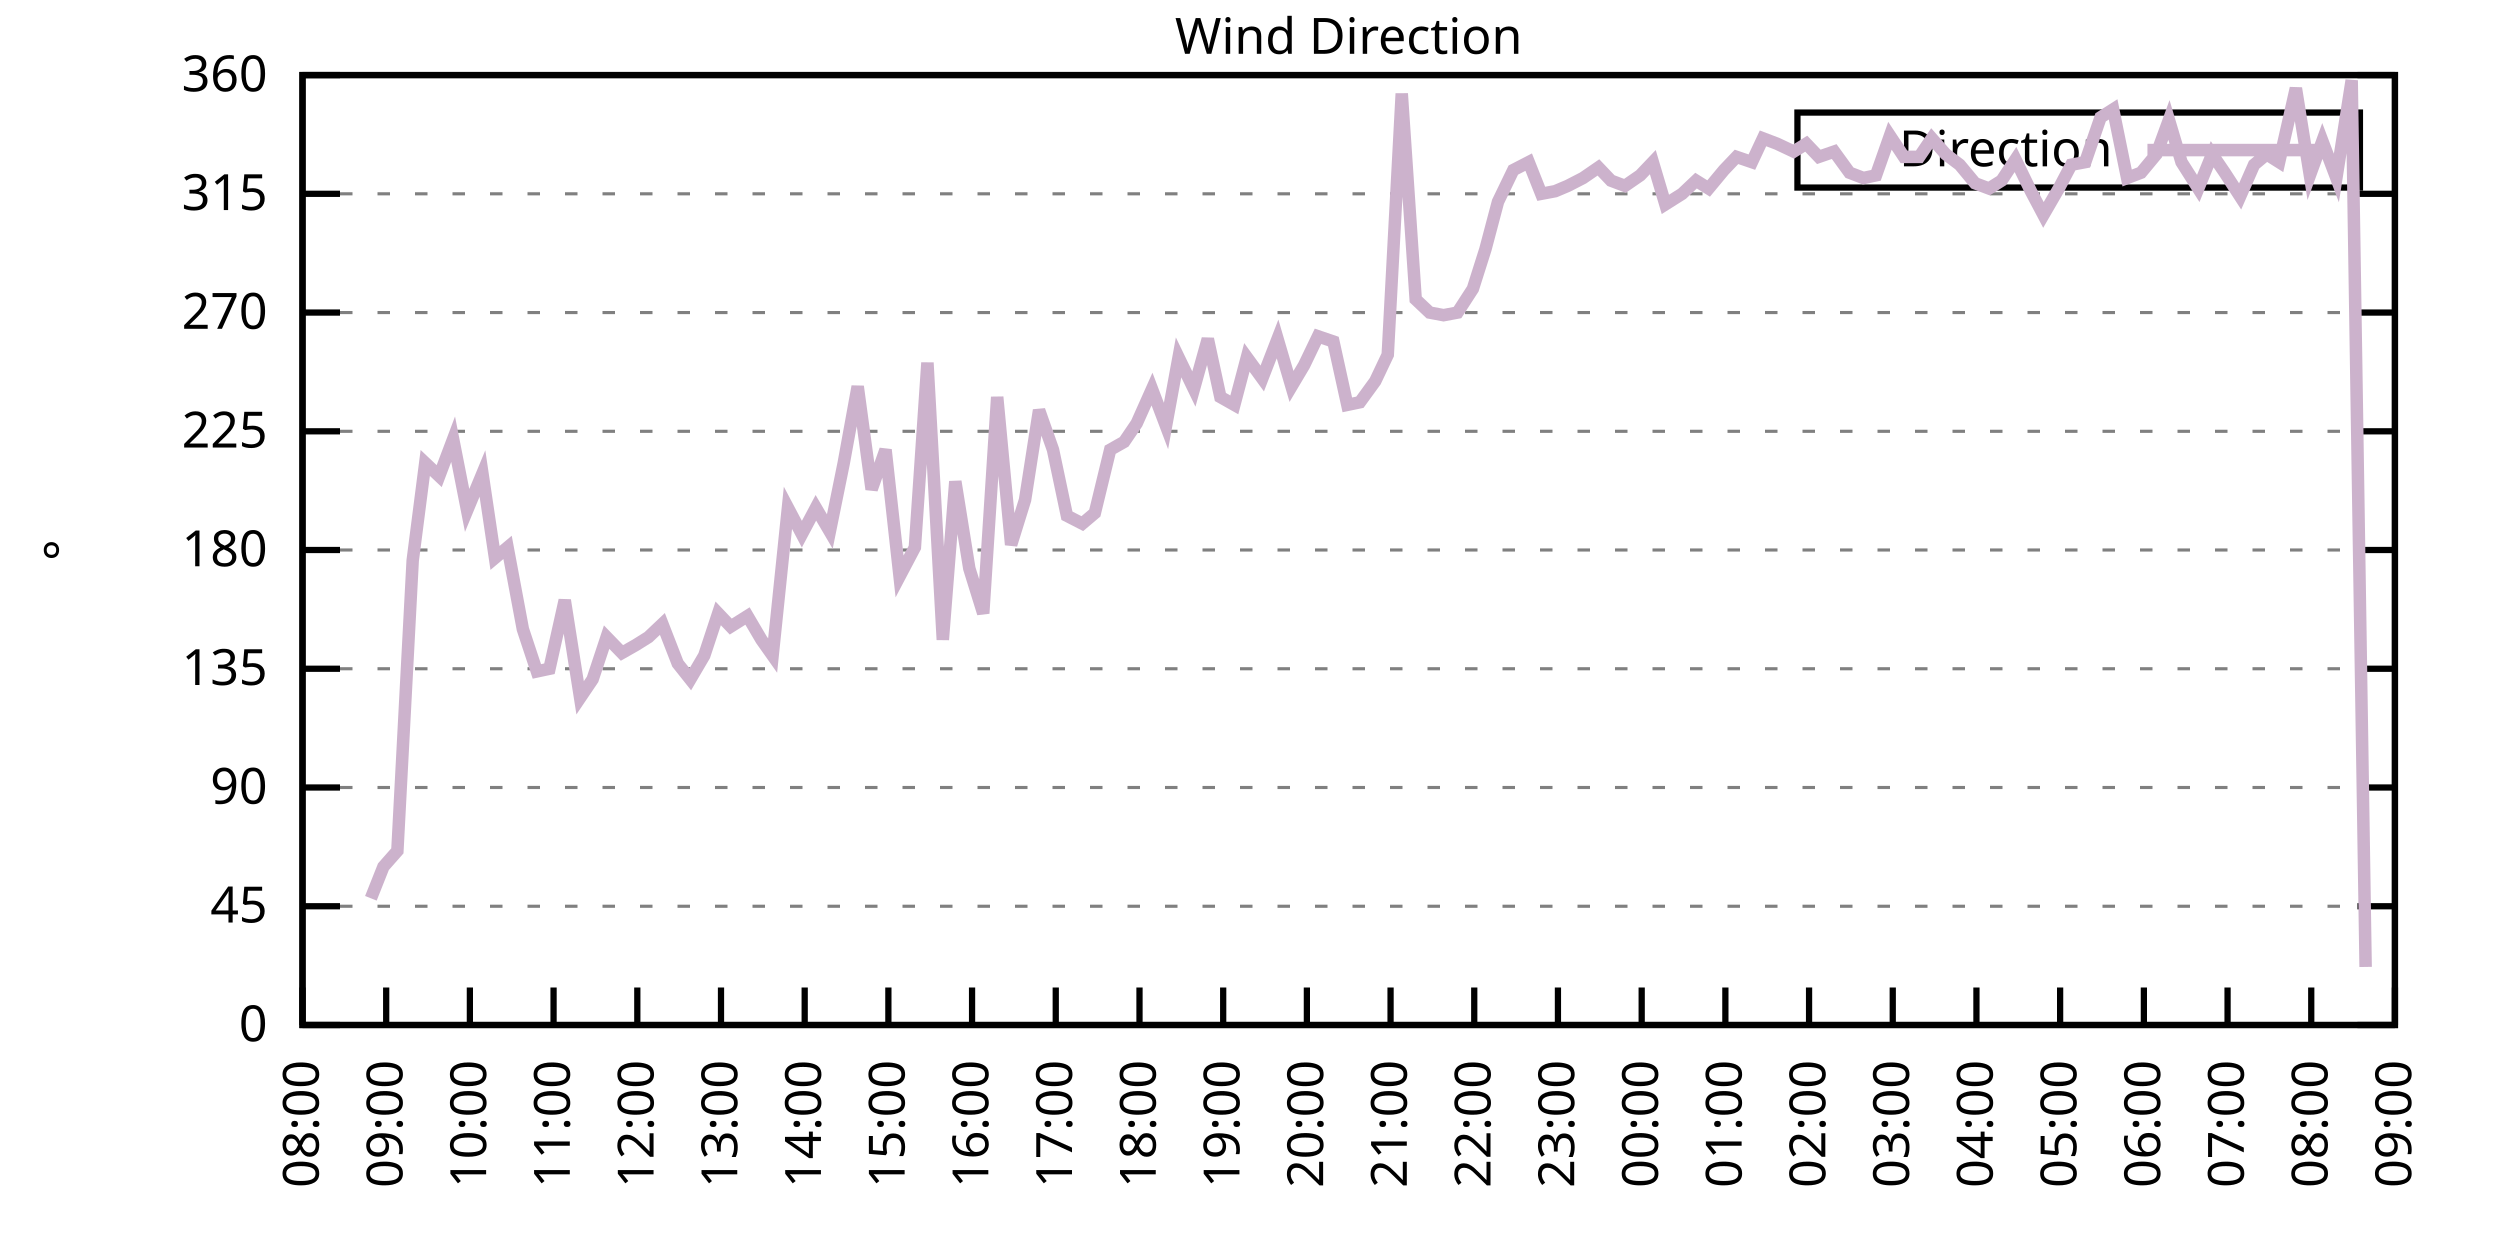
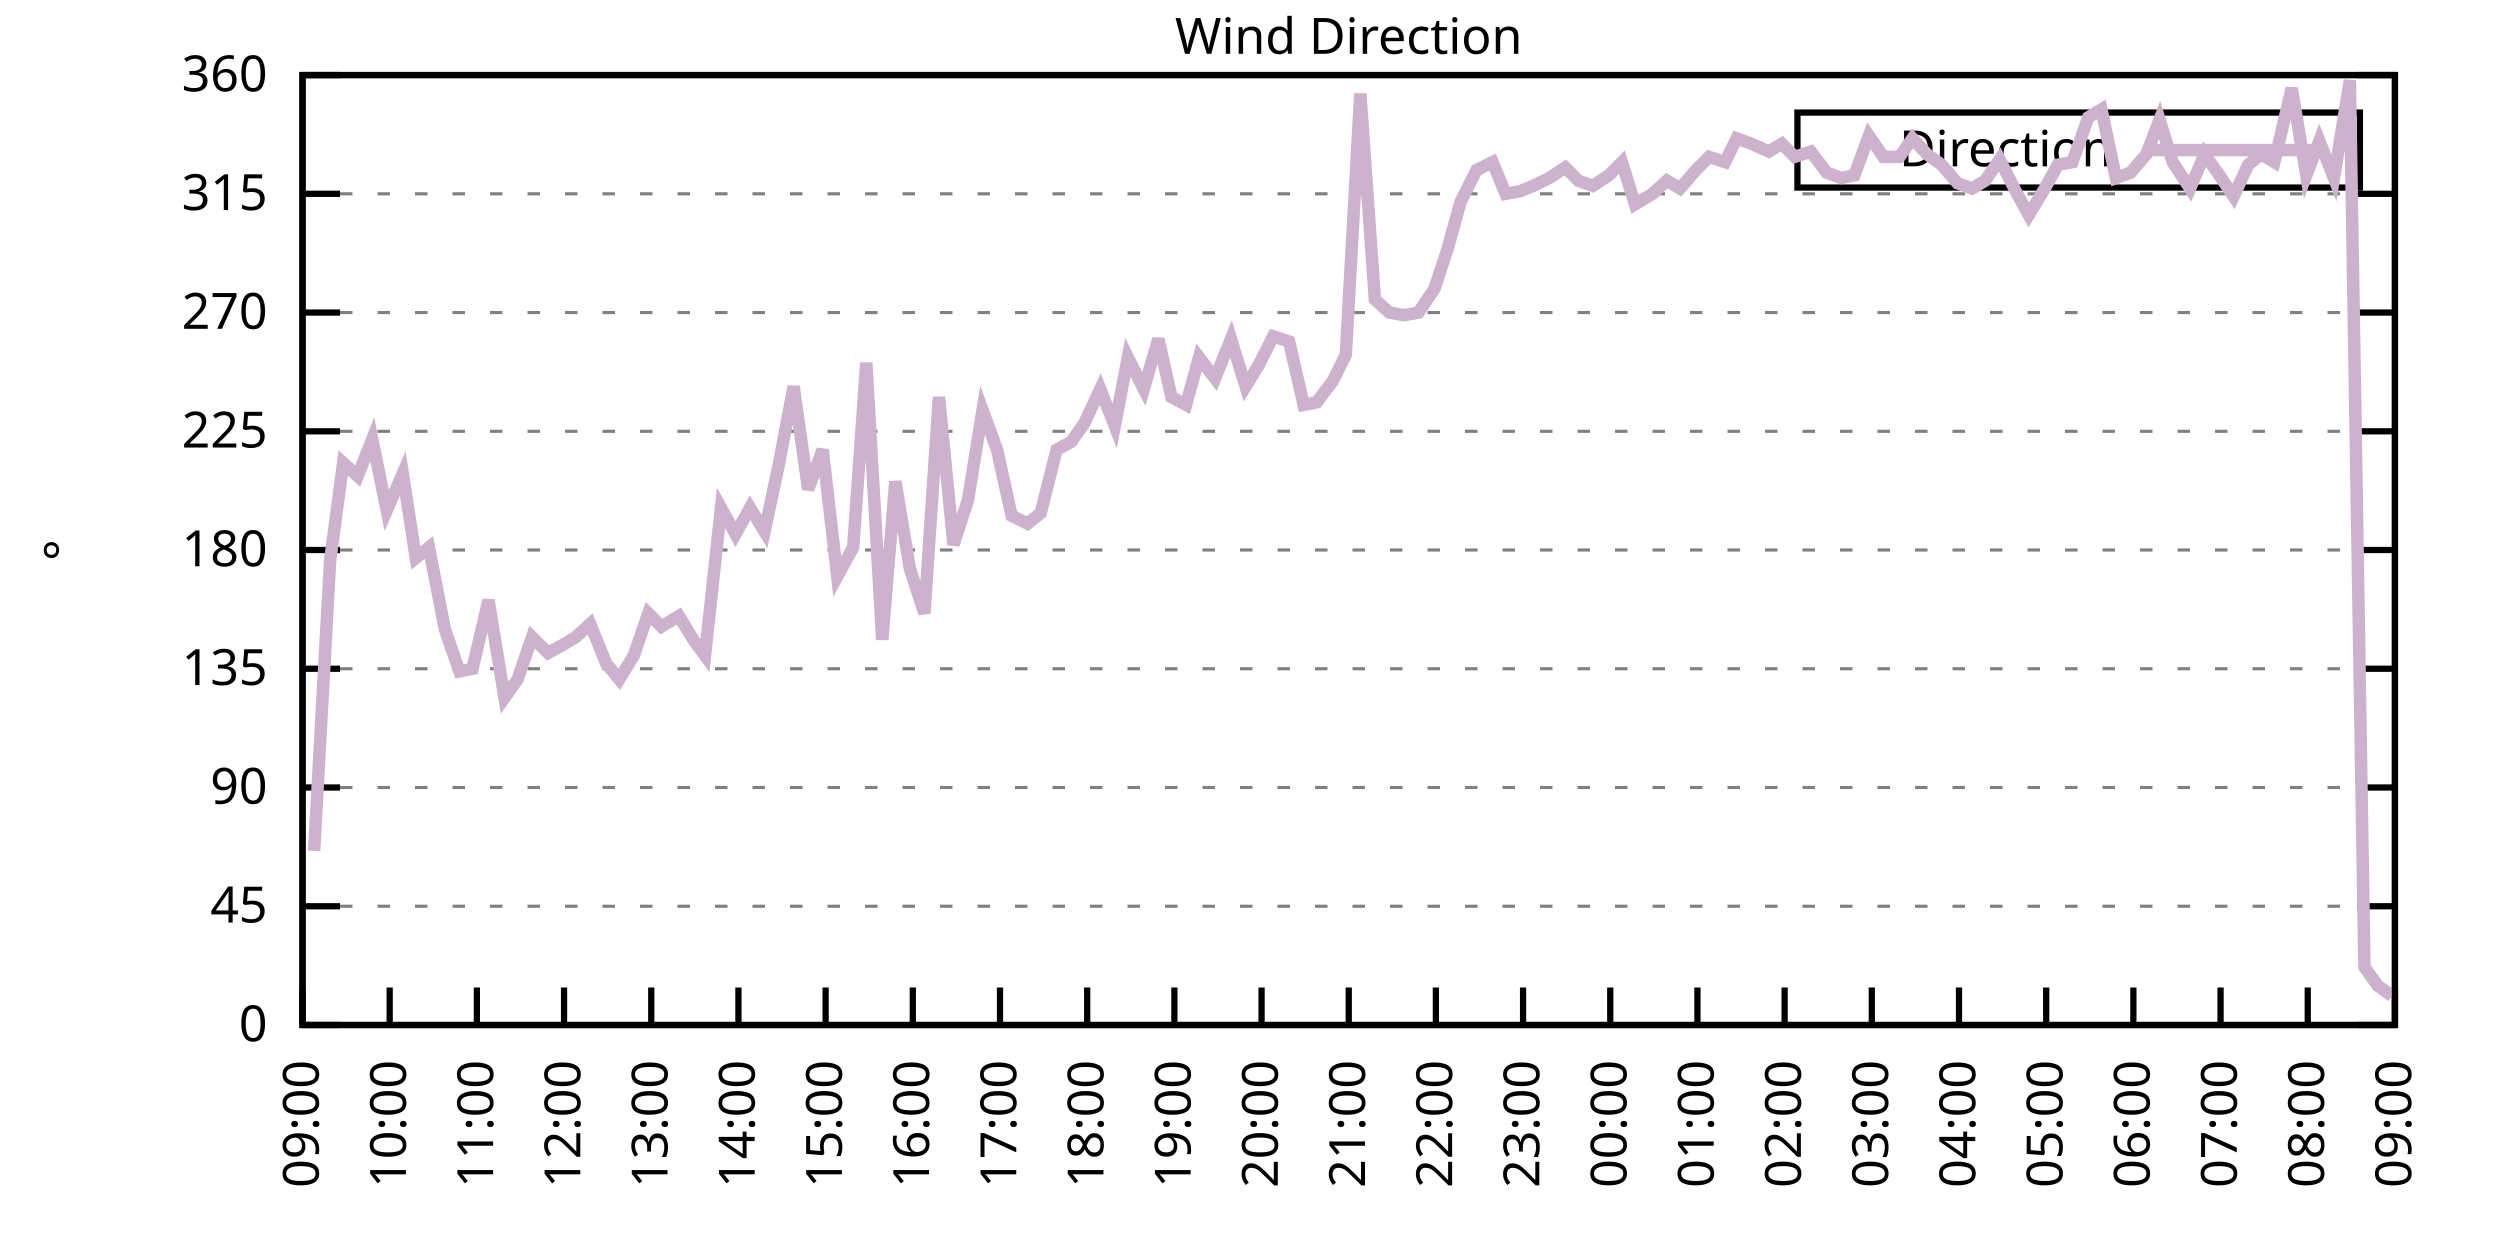
<svg xmlns="http://www.w3.org/2000/svg" xmlns:xlink="http://www.w3.org/1999/xlink" width="400" height="200" viewBox="0 0 400 200">
  <g id="gnuplot_canvas">
    <rect x="0" y="0" width="400" height="200" fill="none" />
    <defs>
      <circle id="gpDot" r="0.5" stroke-width="0.5" stroke="currentColor" />
      <path id="gpPt0" stroke-width="0.333" stroke="currentColor" d="M-1,0 h2 M0,-1 v2" />
      <path id="gpPt1" stroke-width="0.333" stroke="currentColor" d="M-1,-1 L1,1 M1,-1 L-1,1" />
      <path id="gpPt2" stroke-width="0.333" stroke="currentColor" d="M-1,0 L1,0 M0,-1 L0,1 M-1,-1 L1,1 M-1,1 L1,-1" />
      <rect id="gpPt3" stroke-width="0.333" stroke="currentColor" x="-1" y="-1" width="2" height="2" />
      <rect id="gpPt4" stroke-width="0.333" stroke="currentColor" fill="currentColor" x="-1" y="-1" width="2" height="2" />
      <circle id="gpPt5" stroke-width="0.333" stroke="currentColor" cx="0" cy="0" r="1" />
      <use xlink:href="#gpPt5" id="gpPt6" fill="currentColor" stroke="none" />
      <path id="gpPt7" stroke-width="0.333" stroke="currentColor" d="M0,-1.33 L-1.33,0.67 L1.33,0.67 z" />
      <use xlink:href="#gpPt7" id="gpPt8" fill="currentColor" stroke="none" />
      <use xlink:href="#gpPt7" id="gpPt9" stroke="currentColor" transform="rotate(180)" />
      <use xlink:href="#gpPt9" id="gpPt10" fill="currentColor" stroke="none" />
      <use xlink:href="#gpPt3" id="gpPt11" stroke="currentColor" transform="rotate(45)" />
      <use xlink:href="#gpPt11" id="gpPt12" fill="currentColor" stroke="none" />
      <path id="gpPt13" stroke-width="0.333" stroke="currentColor" d="M0,1.330 L1.265,0.411 L0.782,-1.067 L-0.782,-1.076 L-1.265,0.411 z" />
      <use xlink:href="#gpPt13" id="gpPt14" fill="currentColor" stroke="none" />
      <filter id="textbox" filterUnits="objectBoundingBox" x="0" y="0" height="1" width="1">
        <feFlood flood-color="white" flood-opacity="1" result="bgnd" />
        <feComposite in="SourceGraphic" in2="bgnd" operator="atop" />
      </filter>
      <filter id="greybox" filterUnits="objectBoundingBox" x="0" y="0" height="1" width="1">
        <feFlood flood-color="lightgrey" flood-opacity="1" result="grey" />
        <feComposite in="SourceGraphic" in2="grey" operator="atop" />
      </filter>
    </defs>
    <g fill="none" color="white" stroke="currentColor" stroke-width="1.00" stroke-linecap="butt" stroke-linejoin="miter">
</g>
    <g fill="none" color="black" stroke="currentColor" stroke-width="1.00" stroke-linecap="butt" stroke-linejoin="miter">
      <g stroke="none" shape-rendering="crispEdges">
        <polygon fill="rgb(255, 255, 255)" points="48.40,164.00 383.18,164.00 383.18,12.02 48.40,12.02 " />
      </g>
    </g>
    <g fill="none" color="black" stroke="currentColor" stroke-width="1.00" stroke-linecap="butt" stroke-linejoin="miter">
</g>
    <g fill="none" color="black" stroke="black" stroke-width="0.50" stroke-linecap="butt" stroke-linejoin="miter">
</g>
    <g fill="none" color="gray" stroke="currentColor" stroke-width="0.50" stroke-linecap="butt" stroke-linejoin="miter">
      <path stroke="gray" stroke-dasharray="2,4" class="gridline" d="M48.40,164.00 L383.19,164.00  " />
    </g>
    <g fill="none" color="gray" stroke="gray" stroke-width="1.00" stroke-linecap="butt" stroke-linejoin="miter">
</g>
    <g fill="none" color="black" stroke="currentColor" stroke-width="1.00" stroke-linecap="butt" stroke-linejoin="miter">
      <path stroke="black" d="M48.40,164.00 L54.40,164.00 M383.19,164.00 L377.19,164.00  " />
      <g transform="translate(42.80,166.60)" stroke="none" fill="black" font-family="Sans" font-size="8.00" text-anchor="end">
        <text>
          <tspan font-family="Sans"> 0</tspan>
        </text>
      </g>
    </g>
    <g fill="none" color="black" stroke="currentColor" stroke-width="1.00" stroke-linecap="butt" stroke-linejoin="miter">
</g>
    <g fill="none" color="black" stroke="black" stroke-width="0.50" stroke-linecap="butt" stroke-linejoin="miter">
</g>
    <g fill="none" color="gray" stroke="currentColor" stroke-width="0.50" stroke-linecap="butt" stroke-linejoin="miter">
      <path stroke="gray" stroke-dasharray="2,4" class="gridline" d="M48.40,145.00 L383.19,145.00  " />
    </g>
    <g fill="none" color="gray" stroke="gray" stroke-width="1.00" stroke-linecap="butt" stroke-linejoin="miter">
</g>
    <g fill="none" color="black" stroke="currentColor" stroke-width="1.00" stroke-linecap="butt" stroke-linejoin="miter">
      <path stroke="black" d="M48.40,145.00 L54.40,145.00 M383.19,145.00 L377.19,145.00  " />
      <g transform="translate(42.80,147.60)" stroke="none" fill="black" font-family="Sans" font-size="8.00" text-anchor="end">
        <text>
          <tspan font-family="Sans"> 45</tspan>
        </text>
      </g>
    </g>
    <g fill="none" color="black" stroke="currentColor" stroke-width="1.00" stroke-linecap="butt" stroke-linejoin="miter">
</g>
    <g fill="none" color="black" stroke="black" stroke-width="0.50" stroke-linecap="butt" stroke-linejoin="miter">
</g>
    <g fill="none" color="gray" stroke="currentColor" stroke-width="0.50" stroke-linecap="butt" stroke-linejoin="miter">
      <path stroke="gray" stroke-dasharray="2,4" class="gridline" d="M48.40,126.00 L383.19,126.00  " />
    </g>
    <g fill="none" color="gray" stroke="gray" stroke-width="1.00" stroke-linecap="butt" stroke-linejoin="miter">
</g>
    <g fill="none" color="black" stroke="currentColor" stroke-width="1.00" stroke-linecap="butt" stroke-linejoin="miter">
      <path stroke="black" d="M48.40,126.00 L54.40,126.00 M383.19,126.00 L377.19,126.00  " />
      <g transform="translate(42.80,128.60)" stroke="none" fill="black" font-family="Sans" font-size="8.00" text-anchor="end">
        <text>
          <tspan font-family="Sans"> 90</tspan>
        </text>
      </g>
    </g>
    <g fill="none" color="black" stroke="currentColor" stroke-width="1.00" stroke-linecap="butt" stroke-linejoin="miter">
</g>
    <g fill="none" color="black" stroke="black" stroke-width="0.50" stroke-linecap="butt" stroke-linejoin="miter">
</g>
    <g fill="none" color="gray" stroke="currentColor" stroke-width="0.50" stroke-linecap="butt" stroke-linejoin="miter">
      <path stroke="gray" stroke-dasharray="2,4" class="gridline" d="M48.40,107.00 L383.19,107.00  " />
    </g>
    <g fill="none" color="gray" stroke="gray" stroke-width="1.00" stroke-linecap="butt" stroke-linejoin="miter">
</g>
    <g fill="none" color="black" stroke="currentColor" stroke-width="1.00" stroke-linecap="butt" stroke-linejoin="miter">
      <path stroke="black" d="M48.40,107.00 L54.40,107.00 M383.19,107.00 L377.19,107.00  " />
      <g transform="translate(42.80,109.60)" stroke="none" fill="black" font-family="Sans" font-size="8.00" text-anchor="end">
        <text>
          <tspan font-family="Sans"> 135</tspan>
        </text>
      </g>
    </g>
    <g fill="none" color="black" stroke="currentColor" stroke-width="1.00" stroke-linecap="butt" stroke-linejoin="miter">
</g>
    <g fill="none" color="black" stroke="black" stroke-width="0.50" stroke-linecap="butt" stroke-linejoin="miter">
</g>
    <g fill="none" color="gray" stroke="currentColor" stroke-width="0.50" stroke-linecap="butt" stroke-linejoin="miter">
      <path stroke="gray" stroke-dasharray="2,4" class="gridline" d="M48.40,88.00 L383.19,88.00  " />
    </g>
    <g fill="none" color="gray" stroke="gray" stroke-width="1.00" stroke-linecap="butt" stroke-linejoin="miter">
</g>
    <g fill="none" color="black" stroke="currentColor" stroke-width="1.00" stroke-linecap="butt" stroke-linejoin="miter">
      <path stroke="black" d="M48.40,88.00 L54.40,88.00 M383.19,88.00 L377.19,88.00  " />
      <g transform="translate(42.80,90.60)" stroke="none" fill="black" font-family="Sans" font-size="8.00" text-anchor="end">
        <text>
          <tspan font-family="Sans"> 180</tspan>
        </text>
      </g>
    </g>
    <g fill="none" color="black" stroke="currentColor" stroke-width="1.00" stroke-linecap="butt" stroke-linejoin="miter">
</g>
    <g fill="none" color="black" stroke="black" stroke-width="0.50" stroke-linecap="butt" stroke-linejoin="miter">
</g>
    <g fill="none" color="gray" stroke="currentColor" stroke-width="0.50" stroke-linecap="butt" stroke-linejoin="miter">
      <path stroke="gray" stroke-dasharray="2,4" class="gridline" d="M48.40,69.01 L383.19,69.01  " />
    </g>
    <g fill="none" color="gray" stroke="gray" stroke-width="1.00" stroke-linecap="butt" stroke-linejoin="miter">
</g>
    <g fill="none" color="black" stroke="currentColor" stroke-width="1.00" stroke-linecap="butt" stroke-linejoin="miter">
      <path stroke="black" d="M48.40,69.01 L54.40,69.01 M383.19,69.01 L377.19,69.01  " />
      <g transform="translate(42.80,71.61)" stroke="none" fill="black" font-family="Sans" font-size="8.00" text-anchor="end">
        <text>
          <tspan font-family="Sans"> 225</tspan>
        </text>
      </g>
    </g>
    <g fill="none" color="black" stroke="currentColor" stroke-width="1.00" stroke-linecap="butt" stroke-linejoin="miter">
</g>
    <g fill="none" color="black" stroke="black" stroke-width="0.50" stroke-linecap="butt" stroke-linejoin="miter">
</g>
    <g fill="none" color="gray" stroke="currentColor" stroke-width="0.50" stroke-linecap="butt" stroke-linejoin="miter">
      <path stroke="gray" stroke-dasharray="2,4" class="gridline" d="M48.40,50.01 L383.19,50.01  " />
    </g>
    <g fill="none" color="gray" stroke="gray" stroke-width="1.00" stroke-linecap="butt" stroke-linejoin="miter">
</g>
    <g fill="none" color="black" stroke="currentColor" stroke-width="1.00" stroke-linecap="butt" stroke-linejoin="miter">
      <path stroke="black" d="M48.40,50.01 L54.40,50.01 M383.19,50.01 L377.19,50.01  " />
      <g transform="translate(42.80,52.61)" stroke="none" fill="black" font-family="Sans" font-size="8.00" text-anchor="end">
        <text>
          <tspan font-family="Sans"> 270</tspan>
        </text>
      </g>
    </g>
    <g fill="none" color="black" stroke="currentColor" stroke-width="1.00" stroke-linecap="butt" stroke-linejoin="miter">
</g>
    <g fill="none" color="black" stroke="black" stroke-width="0.50" stroke-linecap="butt" stroke-linejoin="miter">
</g>
    <g fill="none" color="gray" stroke="currentColor" stroke-width="0.50" stroke-linecap="butt" stroke-linejoin="miter">
      <path stroke="gray" stroke-dasharray="2,4" class="gridline" d="M48.40,31.01 L383.19,31.01  " />
    </g>
    <g fill="none" color="gray" stroke="gray" stroke-width="1.00" stroke-linecap="butt" stroke-linejoin="miter">
</g>
    <g fill="none" color="black" stroke="currentColor" stroke-width="1.00" stroke-linecap="butt" stroke-linejoin="miter">
      <path stroke="black" d="M48.40,31.01 L54.40,31.01 M383.19,31.01 L377.19,31.01  " />
      <g transform="translate(42.80,33.61)" stroke="none" fill="black" font-family="Sans" font-size="8.00" text-anchor="end">
        <text>
          <tspan font-family="Sans"> 315</tspan>
        </text>
      </g>
    </g>
    <g fill="none" color="black" stroke="currentColor" stroke-width="1.00" stroke-linecap="butt" stroke-linejoin="miter">
</g>
    <g fill="none" color="black" stroke="black" stroke-width="0.50" stroke-linecap="butt" stroke-linejoin="miter">
</g>
    <g fill="none" color="gray" stroke="currentColor" stroke-width="0.50" stroke-linecap="butt" stroke-linejoin="miter">
      <path stroke="gray" stroke-dasharray="2,4" class="gridline" d="M48.40,12.01 L383.19,12.01  " />
    </g>
    <g fill="none" color="gray" stroke="gray" stroke-width="1.00" stroke-linecap="butt" stroke-linejoin="miter">
</g>
    <g fill="none" color="black" stroke="currentColor" stroke-width="1.00" stroke-linecap="butt" stroke-linejoin="miter">
      <path stroke="black" d="M48.40,12.01 L54.40,12.01 M383.19,12.01 L377.19,12.01  " />
      <g transform="translate(42.80,14.61)" stroke="none" fill="black" font-family="Sans" font-size="8.00" text-anchor="end">
        <text>
          <tspan font-family="Sans"> 360</tspan>
        </text>
      </g>
    </g>
    <g fill="none" color="black" stroke="currentColor" stroke-width="1.00" stroke-linecap="butt" stroke-linejoin="miter">
      <path stroke="black" d="M48.40,164.00 L48.40,158.00  " />
      <g transform="translate(51.00,169.60) rotate(270.00)" stroke="none" fill="black" font-family="Sans" font-size="8.00" text-anchor="end">
        <text>
-           <tspan font-family="Sans">08:00</tspan>
-         </text>
-       </g>
-     </g>
-     <g fill="none" color="black" stroke="currentColor" stroke-width="1.00" stroke-linecap="butt" stroke-linejoin="miter">
-       <path stroke="black" d="M61.79,164.00 L61.79,158.00  " />
-       <g transform="translate(64.39,169.60) rotate(270.00)" stroke="none" fill="black" font-family="Sans" font-size="8.00" text-anchor="end">
-         <text>
          <tspan font-family="Sans">09:00</tspan>
        </text>
      </g>
    </g>
    <g fill="none" color="black" stroke="currentColor" stroke-width="1.00" stroke-linecap="butt" stroke-linejoin="miter">
-       <path stroke="black" d="M75.18,164.00 L75.18,158.00  " />
-       <g transform="translate(77.78,169.60) rotate(270.00)" stroke="none" fill="black" font-family="Sans" font-size="8.00" text-anchor="end">
+       <path stroke="black" d="M62.35,164.00 L62.35,158.00  " />
+       <g transform="translate(64.95,169.60) rotate(270.00)" stroke="none" fill="black" font-family="Sans" font-size="8.00" text-anchor="end">
        <text>
          <tspan font-family="Sans">10:00</tspan>
        </text>
      </g>
    </g>
    <g fill="none" color="black" stroke="currentColor" stroke-width="1.00" stroke-linecap="butt" stroke-linejoin="miter">
-       <path stroke="black" d="M88.57,164.00 L88.57,158.00  " />
-       <g transform="translate(91.17,169.60) rotate(270.00)" stroke="none" fill="black" font-family="Sans" font-size="8.00" text-anchor="end">
+       <path stroke="black" d="M76.30,164.00 L76.30,158.00  " />
+       <g transform="translate(78.90,169.60) rotate(270.00)" stroke="none" fill="black" font-family="Sans" font-size="8.00" text-anchor="end">
        <text>
          <tspan font-family="Sans">11:00</tspan>
        </text>
      </g>
    </g>
    <g fill="none" color="black" stroke="currentColor" stroke-width="1.00" stroke-linecap="butt" stroke-linejoin="miter">
-       <path stroke="black" d="M101.97,164.00 L101.97,158.00  " />
-       <g transform="translate(104.57,169.60) rotate(270.00)" stroke="none" fill="black" font-family="Sans" font-size="8.00" text-anchor="end">
+       <path stroke="black" d="M90.25,164.00 L90.25,158.00  " />
+       <g transform="translate(92.85,169.60) rotate(270.00)" stroke="none" fill="black" font-family="Sans" font-size="8.00" text-anchor="end">
        <text>
          <tspan font-family="Sans">12:00</tspan>
        </text>
      </g>
    </g>
    <g fill="none" color="black" stroke="currentColor" stroke-width="1.00" stroke-linecap="butt" stroke-linejoin="miter">
-       <path stroke="black" d="M115.36,164.00 L115.36,158.00  " />
-       <g transform="translate(117.96,169.60) rotate(270.00)" stroke="none" fill="black" font-family="Sans" font-size="8.00" text-anchor="end">
+       <path stroke="black" d="M104.20,164.00 L104.20,158.00  " />
+       <g transform="translate(106.80,169.60) rotate(270.00)" stroke="none" fill="black" font-family="Sans" font-size="8.00" text-anchor="end">
        <text>
          <tspan font-family="Sans">13:00</tspan>
        </text>
      </g>
    </g>
    <g fill="none" color="black" stroke="currentColor" stroke-width="1.00" stroke-linecap="butt" stroke-linejoin="miter">
-       <path stroke="black" d="M128.75,164.00 L128.75,158.00  " />
-       <g transform="translate(131.35,169.60) rotate(270.00)" stroke="none" fill="black" font-family="Sans" font-size="8.00" text-anchor="end">
+       <path stroke="black" d="M118.15,164.00 L118.15,158.00  " />
+       <g transform="translate(120.75,169.60) rotate(270.00)" stroke="none" fill="black" font-family="Sans" font-size="8.00" text-anchor="end">
        <text>
          <tspan font-family="Sans">14:00</tspan>
        </text>
      </g>
    </g>
    <g fill="none" color="black" stroke="currentColor" stroke-width="1.00" stroke-linecap="butt" stroke-linejoin="miter">
-       <path stroke="black" d="M142.14,164.00 L142.14,158.00  " />
-       <g transform="translate(144.74,169.60) rotate(270.00)" stroke="none" fill="black" font-family="Sans" font-size="8.00" text-anchor="end">
+       <path stroke="black" d="M132.10,164.00 L132.10,158.00  " />
+       <g transform="translate(134.70,169.60) rotate(270.00)" stroke="none" fill="black" font-family="Sans" font-size="8.00" text-anchor="end">
        <text>
          <tspan font-family="Sans">15:00</tspan>
        </text>
      </g>
    </g>
    <g fill="none" color="black" stroke="currentColor" stroke-width="1.00" stroke-linecap="butt" stroke-linejoin="miter">
-       <path stroke="black" d="M155.53,164.00 L155.53,158.00  " />
-       <g transform="translate(158.13,169.60) rotate(270.00)" stroke="none" fill="black" font-family="Sans" font-size="8.00" text-anchor="end">
+       <path stroke="black" d="M146.05,164.00 L146.05,158.00  " />
+       <g transform="translate(148.65,169.60) rotate(270.00)" stroke="none" fill="black" font-family="Sans" font-size="8.00" text-anchor="end">
        <text>
          <tspan font-family="Sans">16:00</tspan>
        </text>
      </g>
    </g>
    <g fill="none" color="black" stroke="currentColor" stroke-width="1.00" stroke-linecap="butt" stroke-linejoin="miter">
-       <path stroke="black" d="M168.92,164.00 L168.92,158.00  " />
-       <g transform="translate(171.52,169.60) rotate(270.00)" stroke="none" fill="black" font-family="Sans" font-size="8.00" text-anchor="end">
+       <path stroke="black" d="M160.00,164.00 L160.00,158.00  " />
+       <g transform="translate(162.60,169.60) rotate(270.00)" stroke="none" fill="black" font-family="Sans" font-size="8.00" text-anchor="end">
        <text>
          <tspan font-family="Sans">17:00</tspan>
        </text>
      </g>
    </g>
    <g fill="none" color="black" stroke="currentColor" stroke-width="1.00" stroke-linecap="butt" stroke-linejoin="miter">
-       <path stroke="black" d="M182.32,164.00 L182.32,158.00  " />
-       <g transform="translate(184.92,169.60) rotate(270.00)" stroke="none" fill="black" font-family="Sans" font-size="8.00" text-anchor="end">
+       <path stroke="black" d="M173.95,164.00 L173.95,158.00  " />
+       <g transform="translate(176.55,169.60) rotate(270.00)" stroke="none" fill="black" font-family="Sans" font-size="8.00" text-anchor="end">
        <text>
          <tspan font-family="Sans">18:00</tspan>
        </text>
      </g>
    </g>
    <g fill="none" color="black" stroke="currentColor" stroke-width="1.00" stroke-linecap="butt" stroke-linejoin="miter">
-       <path stroke="black" d="M195.71,164.00 L195.71,158.00  " />
-       <g transform="translate(198.31,169.60) rotate(270.00)" stroke="none" fill="black" font-family="Sans" font-size="8.00" text-anchor="end">
+       <path stroke="black" d="M187.90,164.00 L187.90,158.00  " />
+       <g transform="translate(190.50,169.60) rotate(270.00)" stroke="none" fill="black" font-family="Sans" font-size="8.00" text-anchor="end">
        <text>
          <tspan font-family="Sans">19:00</tspan>
        </text>
      </g>
    </g>
    <g fill="none" color="black" stroke="currentColor" stroke-width="1.00" stroke-linecap="butt" stroke-linejoin="miter">
-       <path stroke="black" d="M209.10,164.00 L209.10,158.00  " />
-       <g transform="translate(211.70,169.60) rotate(270.00)" stroke="none" fill="black" font-family="Sans" font-size="8.00" text-anchor="end">
+       <path stroke="black" d="M201.85,164.00 L201.85,158.00  " />
+       <g transform="translate(204.45,169.60) rotate(270.00)" stroke="none" fill="black" font-family="Sans" font-size="8.00" text-anchor="end">
        <text>
          <tspan font-family="Sans">20:00</tspan>
        </text>
      </g>
    </g>
    <g fill="none" color="black" stroke="currentColor" stroke-width="1.00" stroke-linecap="butt" stroke-linejoin="miter">
-       <path stroke="black" d="M222.49,164.00 L222.49,158.00  " />
-       <g transform="translate(225.09,169.60) rotate(270.00)" stroke="none" fill="black" font-family="Sans" font-size="8.00" text-anchor="end">
+       <path stroke="black" d="M215.80,164.00 L215.80,158.00  " />
+       <g transform="translate(218.40,169.60) rotate(270.00)" stroke="none" fill="black" font-family="Sans" font-size="8.00" text-anchor="end">
        <text>
          <tspan font-family="Sans">21:00</tspan>
        </text>
      </g>
    </g>
    <g fill="none" color="black" stroke="currentColor" stroke-width="1.00" stroke-linecap="butt" stroke-linejoin="miter">
-       <path stroke="black" d="M235.88,164.00 L235.88,158.00  " />
-       <g transform="translate(238.48,169.60) rotate(270.00)" stroke="none" fill="black" font-family="Sans" font-size="8.00" text-anchor="end">
+       <path stroke="black" d="M229.74,164.00 L229.74,158.00  " />
+       <g transform="translate(232.34,169.60) rotate(270.00)" stroke="none" fill="black" font-family="Sans" font-size="8.00" text-anchor="end">
        <text>
          <tspan font-family="Sans">22:00</tspan>
        </text>
      </g>
    </g>
    <g fill="none" color="black" stroke="currentColor" stroke-width="1.00" stroke-linecap="butt" stroke-linejoin="miter">
-       <path stroke="black" d="M249.27,164.00 L249.27,158.00  " />
-       <g transform="translate(251.87,169.60) rotate(270.00)" stroke="none" fill="black" font-family="Sans" font-size="8.00" text-anchor="end">
+       <path stroke="black" d="M243.69,164.00 L243.69,158.00  " />
+       <g transform="translate(246.29,169.60) rotate(270.00)" stroke="none" fill="black" font-family="Sans" font-size="8.00" text-anchor="end">
        <text>
          <tspan font-family="Sans">23:00</tspan>
        </text>
      </g>
    </g>
    <g fill="none" color="black" stroke="currentColor" stroke-width="1.00" stroke-linecap="butt" stroke-linejoin="miter">
-       <path stroke="black" d="M262.67,164.00 L262.67,158.00  " />
-       <g transform="translate(265.27,169.60) rotate(270.00)" stroke="none" fill="black" font-family="Sans" font-size="8.00" text-anchor="end">
+       <path stroke="black" d="M257.64,164.00 L257.64,158.00  " />
+       <g transform="translate(260.24,169.60) rotate(270.00)" stroke="none" fill="black" font-family="Sans" font-size="8.00" text-anchor="end">
        <text>
          <tspan font-family="Sans">00:00</tspan>
        </text>
      </g>
    </g>
    <g fill="none" color="black" stroke="currentColor" stroke-width="1.00" stroke-linecap="butt" stroke-linejoin="miter">
-       <path stroke="black" d="M276.06,164.00 L276.06,158.00  " />
-       <g transform="translate(278.66,169.60) rotate(270.00)" stroke="none" fill="black" font-family="Sans" font-size="8.00" text-anchor="end">
+       <path stroke="black" d="M271.59,164.00 L271.59,158.00  " />
+       <g transform="translate(274.19,169.60) rotate(270.00)" stroke="none" fill="black" font-family="Sans" font-size="8.00" text-anchor="end">
        <text>
          <tspan font-family="Sans">01:00</tspan>
        </text>
      </g>
    </g>
    <g fill="none" color="black" stroke="currentColor" stroke-width="1.00" stroke-linecap="butt" stroke-linejoin="miter">
-       <path stroke="black" d="M289.45,164.00 L289.45,158.00  " />
-       <g transform="translate(292.05,169.60) rotate(270.00)" stroke="none" fill="black" font-family="Sans" font-size="8.00" text-anchor="end">
+       <path stroke="black" d="M285.54,164.00 L285.54,158.00  " />
+       <g transform="translate(288.14,169.60) rotate(270.00)" stroke="none" fill="black" font-family="Sans" font-size="8.00" text-anchor="end">
        <text>
          <tspan font-family="Sans">02:00</tspan>
        </text>
      </g>
    </g>
    <g fill="none" color="black" stroke="currentColor" stroke-width="1.00" stroke-linecap="butt" stroke-linejoin="miter">
-       <path stroke="black" d="M302.84,164.00 L302.84,158.00  " />
-       <g transform="translate(305.44,169.60) rotate(270.00)" stroke="none" fill="black" font-family="Sans" font-size="8.00" text-anchor="end">
+       <path stroke="black" d="M299.49,164.00 L299.49,158.00  " />
+       <g transform="translate(302.09,169.60) rotate(270.00)" stroke="none" fill="black" font-family="Sans" font-size="8.00" text-anchor="end">
        <text>
          <tspan font-family="Sans">03:00</tspan>
        </text>
      </g>
    </g>
    <g fill="none" color="black" stroke="currentColor" stroke-width="1.00" stroke-linecap="butt" stroke-linejoin="miter">
-       <path stroke="black" d="M316.23,164.00 L316.23,158.00  " />
-       <g transform="translate(318.83,169.60) rotate(270.00)" stroke="none" fill="black" font-family="Sans" font-size="8.00" text-anchor="end">
+       <path stroke="black" d="M313.44,164.00 L313.44,158.00  " />
+       <g transform="translate(316.04,169.60) rotate(270.00)" stroke="none" fill="black" font-family="Sans" font-size="8.00" text-anchor="end">
        <text>
          <tspan font-family="Sans">04:00</tspan>
        </text>
      </g>
    </g>
    <g fill="none" color="black" stroke="currentColor" stroke-width="1.00" stroke-linecap="butt" stroke-linejoin="miter">
-       <path stroke="black" d="M329.62,164.00 L329.62,158.00  " />
-       <g transform="translate(332.22,169.60) rotate(270.00)" stroke="none" fill="black" font-family="Sans" font-size="8.00" text-anchor="end">
+       <path stroke="black" d="M327.39,164.00 L327.39,158.00  " />
+       <g transform="translate(329.99,169.60) rotate(270.00)" stroke="none" fill="black" font-family="Sans" font-size="8.00" text-anchor="end">
        <text>
          <tspan font-family="Sans">05:00</tspan>
        </text>
      </g>
    </g>
    <g fill="none" color="black" stroke="currentColor" stroke-width="1.00" stroke-linecap="butt" stroke-linejoin="miter">
-       <path stroke="black" d="M343.02,164.00 L343.02,158.00  " />
-       <g transform="translate(345.62,169.60) rotate(270.00)" stroke="none" fill="black" font-family="Sans" font-size="8.00" text-anchor="end">
+       <path stroke="black" d="M341.34,164.00 L341.34,158.00  " />
+       <g transform="translate(343.94,169.60) rotate(270.00)" stroke="none" fill="black" font-family="Sans" font-size="8.00" text-anchor="end">
        <text>
          <tspan font-family="Sans">06:00</tspan>
        </text>
      </g>
    </g>
    <g fill="none" color="black" stroke="currentColor" stroke-width="1.00" stroke-linecap="butt" stroke-linejoin="miter">
-       <path stroke="black" d="M356.41,164.00 L356.41,158.00  " />
-       <g transform="translate(359.01,169.60) rotate(270.00)" stroke="none" fill="black" font-family="Sans" font-size="8.00" text-anchor="end">
+       <path stroke="black" d="M355.29,164.00 L355.29,158.00  " />
+       <g transform="translate(357.89,169.60) rotate(270.00)" stroke="none" fill="black" font-family="Sans" font-size="8.00" text-anchor="end">
        <text>
          <tspan font-family="Sans">07:00</tspan>
        </text>
      </g>
    </g>
    <g fill="none" color="black" stroke="currentColor" stroke-width="1.00" stroke-linecap="butt" stroke-linejoin="miter">
-       <path stroke="black" d="M369.80,164.00 L369.80,158.00  " />
-       <g transform="translate(372.40,169.60) rotate(270.00)" stroke="none" fill="black" font-family="Sans" font-size="8.00" text-anchor="end">
+       <path stroke="black" d="M369.24,164.00 L369.24,158.00  " />
+       <g transform="translate(371.84,169.60) rotate(270.00)" stroke="none" fill="black" font-family="Sans" font-size="8.00" text-anchor="end">
        <text>
          <tspan font-family="Sans">08:00</tspan>
        </text>
      </g>
    </g>
    <g fill="none" color="black" stroke="currentColor" stroke-width="1.00" stroke-linecap="butt" stroke-linejoin="miter">
      <path stroke="black" d="M383.19,164.00 L383.19,158.00  " />
      <g transform="translate(385.79,169.60) rotate(270.00)" stroke="none" fill="black" font-family="Sans" font-size="8.00" text-anchor="end">
        <text>
          <tspan font-family="Sans">09:00</tspan>
        </text>
      </g>
    </g>
    <g fill="none" color="black" stroke="currentColor" stroke-width="1.00" stroke-linecap="butt" stroke-linejoin="miter">
</g>
    <g fill="none" color="black" stroke="currentColor" stroke-width="1.00" stroke-linecap="butt" stroke-linejoin="miter">
      <path stroke="black" d="M48.40,12.01 L48.40,164.00 L383.19,164.00 L383.19,12.01 L48.40,12.01 Z  " />
    </g>
    <g fill="none" color="black" stroke="currentColor" stroke-width="1.00" stroke-linecap="butt" stroke-linejoin="miter">
</g>
    <g fill="none" color="black" stroke="currentColor" stroke-width="1.00" stroke-linecap="butt" stroke-linejoin="miter">
      <path stroke="black" d="M287.59,30.01 L287.59,18.01 L377.59,18.01 L377.59,30.01 L287.59,30.01 Z  " />
    </g>
    <g id="Wind_direction_plot_1">
      <g fill="none" color="white" stroke="black" stroke-width="2.00" stroke-linecap="butt" stroke-linejoin="miter">
</g>
      <g fill="none" color="black" stroke="currentColor" stroke-width="2.00" stroke-linecap="butt" stroke-linejoin="miter">
        <g transform="translate(337.99,26.61)" stroke="none" fill="black" font-family="Sans" font-size="8.00" text-anchor="end">
          <text>
            <tspan font-family="Sans">Direction</tspan>
          </text>
        </g>
      </g>
      <g fill="none" color="black" stroke="currentColor" stroke-width="2.00" stroke-linecap="butt" stroke-linejoin="miter">
-         <path stroke="rgb(204, 178, 204)" d="M343.59,24.01 L371.99,24.01 M59.34,143.73 L61.35,138.67 L63.58,136.14 L66.03,89.69 L68.04,74.07 L70.27,76.18   L72.50,70.27 L74.74,81.67 L77.19,75.76 L79.20,89.27 L81.21,87.58 L83.66,100.67 L85.90,107.43 L87.91,107.00   L90.36,96.03 L92.82,111.65 L94.82,108.69 L97.06,101.94 L99.51,104.47 L101.74,103.20 L103.75,101.94 L105.98,99.83   L108.44,106.16 L110.45,108.69 L112.68,104.89 L114.91,98.14 L116.92,100.25 L119.60,98.56 L121.83,102.36 L123.62,104.89   L126.07,81.25 L128.30,85.47 L130.54,81.25 L132.77,85.05 L135.00,74.07 L137.23,61.83 L139.46,78.29 L141.69,71.96   L143.93,92.23 L146.38,87.58 L148.39,58.03 L150.85,102.36 L152.85,77.03 L155.09,90.96 L157.32,98.14 L159.55,63.52   L161.78,87.16 L164.01,79.98 L166.25,65.63 L168.48,71.96 L170.71,82.52 L173.17,83.78 L175.17,82.09 L177.63,71.96   L179.86,70.70 L181.87,67.74 L184.32,62.25 L186.56,68.16 L188.57,57.18 L191.02,62.25 L193.25,54.23 L195.26,63.52   L197.49,64.78 L199.50,57.18 L201.96,60.56 L204.41,54.23 L206.64,61.83 L208.65,58.45 L210.88,53.81 L213.34,54.65   L215.57,64.78 L217.58,64.36 L220.04,60.98 L222.04,56.76 L224.28,14.97 L226.51,47.90 L228.74,50.01 L230.97,50.43   L233.20,50.01 L235.66,46.21 L237.67,39.87 L239.68,32.28 L242.13,27.21 L244.59,25.94 L246.60,31.01 L248.83,30.59   L250.84,29.74 L253.29,28.48 L255.75,26.79 L257.76,28.90 L259.99,29.74 L262.44,28.05 L264.45,25.94 L266.46,32.70   L269.14,31.01 L271.37,28.90 L273.38,30.16 L275.83,27.21 L277.84,25.10 L280.30,25.94 L282.08,22.14 L284.32,22.99   L286.99,24.25 L289.00,22.99 L291.01,25.10 L293.47,24.25 L295.92,27.63 L298.15,28.48 L300.16,28.05 L302.39,21.72   L304.63,25.10 L307.08,25.10 L309.09,22.14 L311.32,24.68 L313.55,26.36 L316.01,29.32 L318.24,30.16 L320.25,28.90   L322.48,25.52 L324.94,30.59 L326.95,34.39 L329.40,30.16 L331.41,26.36 L333.64,25.94 L336.10,18.77 L338.10,17.50   L340.34,28.48 L342.57,27.63 L345.02,24.68 L347.03,19.19 L349.04,25.94 L351.72,30.16 L353.95,24.68 L355.96,27.63   L358.42,31.43 L360.65,26.36 L362.66,24.68 L364.66,25.94 L367.34,14.12 L369.58,28.05 L371.58,22.56 L373.82,28.48   L376.27,12.85 L378.50,154.71  " />
+         <path stroke="rgb(204, 178, 204)" d="M343.59,24.01 L371.99,24.01 M50.26,136.14 L52.82,89.69 L54.91,74.07 L57.23,76.18 L59.56,70.27 L61.88,81.67   L64.44,75.76 L66.53,89.27 L68.63,87.58 L71.18,100.67 L73.51,107.43 L75.60,107.00 L78.16,96.03 L80.72,111.65   L82.81,108.69 L85.13,101.94 L87.69,104.47 L90.02,103.20 L92.11,101.94 L94.43,99.83 L96.99,106.16 L99.08,108.69   L101.41,104.89 L103.73,98.14 L105.83,100.25 L108.62,98.56 L110.94,102.36 L112.80,104.89 L115.36,81.25 L117.68,85.47   L120.01,81.25 L122.33,85.05 L124.66,74.07 L126.98,61.83 L129.31,78.29 L131.63,71.96 L133.96,92.23 L136.51,87.58   L138.61,58.03 L141.16,102.36 L143.26,77.03 L145.58,90.96 L147.91,98.14 L150.23,63.52 L152.56,87.16 L154.88,79.98   L157.21,65.63 L159.53,71.96 L161.86,82.52 L164.41,83.78 L166.51,82.09 L169.06,71.96 L171.39,70.70 L173.48,67.74   L176.04,62.25 L178.36,68.16 L180.46,57.18 L183.01,62.25 L185.34,54.23 L187.43,63.52 L189.76,64.78 L191.85,57.18   L194.41,60.56 L196.96,54.23 L199.29,61.83 L201.38,58.45 L203.71,53.81 L206.26,54.65 L208.59,64.78 L210.68,64.36   L213.24,60.98 L215.33,56.76 L217.65,14.97 L219.98,47.90 L222.30,50.01 L224.63,50.43 L226.95,50.01 L229.51,46.21   L231.60,39.87 L233.70,32.28 L236.25,27.21 L238.81,25.94 L240.90,31.01 L243.23,30.59 L245.32,29.74 L247.88,28.48   L250.44,26.79 L252.53,28.90 L254.85,29.74 L257.41,28.05 L259.50,25.94 L261.60,32.70 L264.39,31.01 L266.71,28.90   L268.80,30.16 L271.36,27.21 L273.45,25.10 L276.01,25.94 L277.87,22.14 L280.20,22.99 L282.99,24.25 L285.08,22.99   L287.17,25.10 L289.73,24.25 L292.29,27.63 L294.61,28.48 L296.70,28.05 L299.03,21.72 L301.35,25.10 L303.91,25.10   L306.00,22.14 L308.33,24.68 L310.65,26.36 L313.21,29.32 L315.53,30.16 L317.63,28.90 L319.95,25.52 L322.51,30.59   L324.60,34.39 L327.16,30.16 L329.25,26.36 L331.58,25.94 L334.13,18.77 L336.23,17.50 L338.55,28.48 L340.88,27.63   L343.43,24.68 L345.53,19.19 L347.62,25.94 L350.41,30.16 L352.73,24.68 L354.83,27.63 L357.38,31.43 L359.71,26.36   L361.80,24.68 L363.89,25.94 L366.68,14.12 L369.01,28.05 L371.10,22.56 L373.43,28.48 L375.98,12.85 L378.31,154.71   L380.40,157.67 L382.73,159.36  " />
      </g>
    </g>
    <g fill="none" color="black" stroke="currentColor" stroke-width="2.00" stroke-linecap="butt" stroke-linejoin="miter">
</g>
    <g fill="none" color="black" stroke="black" stroke-width="1.00" stroke-linecap="butt" stroke-linejoin="miter">
</g>
    <g fill="none" color="black" stroke="currentColor" stroke-width="1.00" stroke-linecap="butt" stroke-linejoin="miter">
      <path stroke="black" d="M48.40,12.01 L48.40,164.00 L383.19,164.00 L383.19,12.01 L48.40,12.01 Z  " />
      <g transform="translate(12.80,88.01) rotate(270.00)" stroke="none" fill="black" font-family="Sans" font-size="8.00" text-anchor="middle">
        <text>
          <tspan font-family="Sans">°</tspan>
        </text>
      </g>
    </g>
    <g fill="none" color="black" stroke="currentColor" stroke-width="1.00" stroke-linecap="butt" stroke-linejoin="miter">
</g>
    <g fill="none" color="black" stroke="currentColor" stroke-width="1.00" stroke-linecap="butt" stroke-linejoin="miter">
      <g transform="translate(215.79,8.61)" stroke="none" fill="black" font-family="Sans" font-size="8.00" text-anchor="middle">
        <text>
          <tspan font-family="Sans">Wind Direction</tspan>
        </text>
      </g>
    </g>
    <g fill="none" color="black" stroke="currentColor" stroke-width="1.00" stroke-linecap="butt" stroke-linejoin="miter">
</g>
  </g>
</svg>
